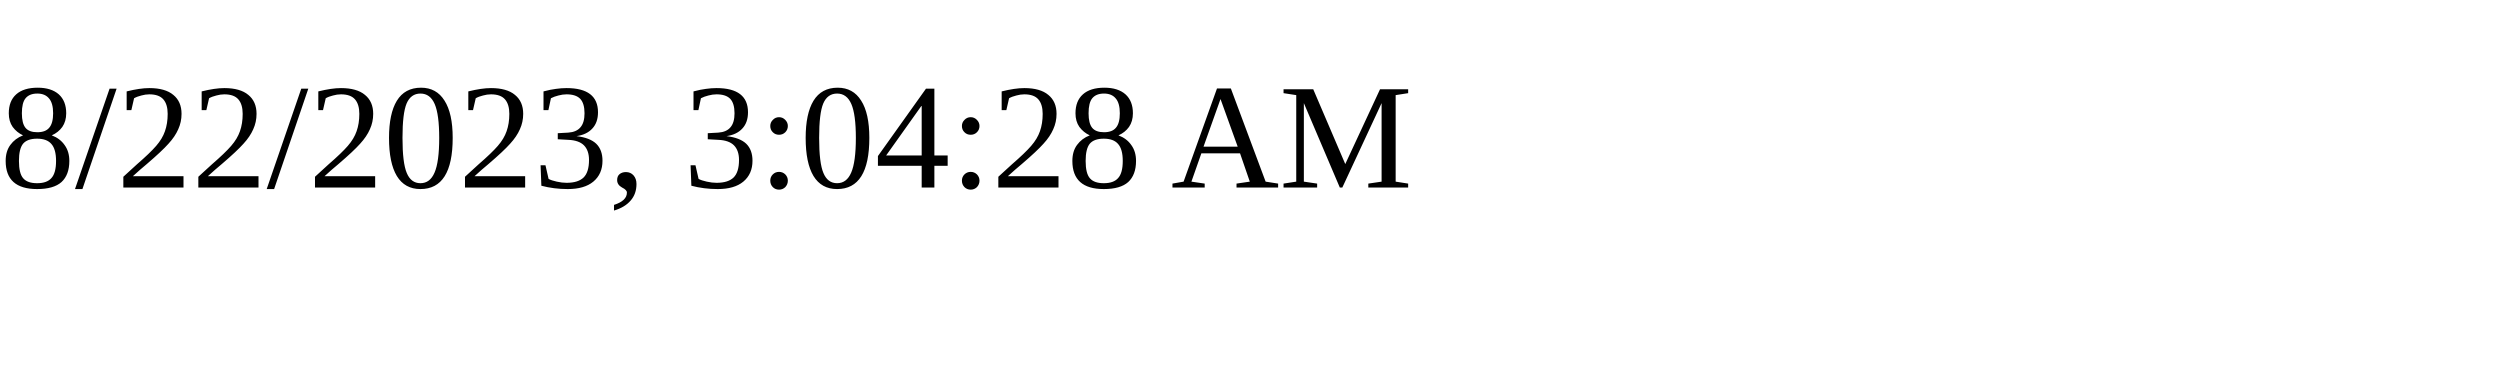
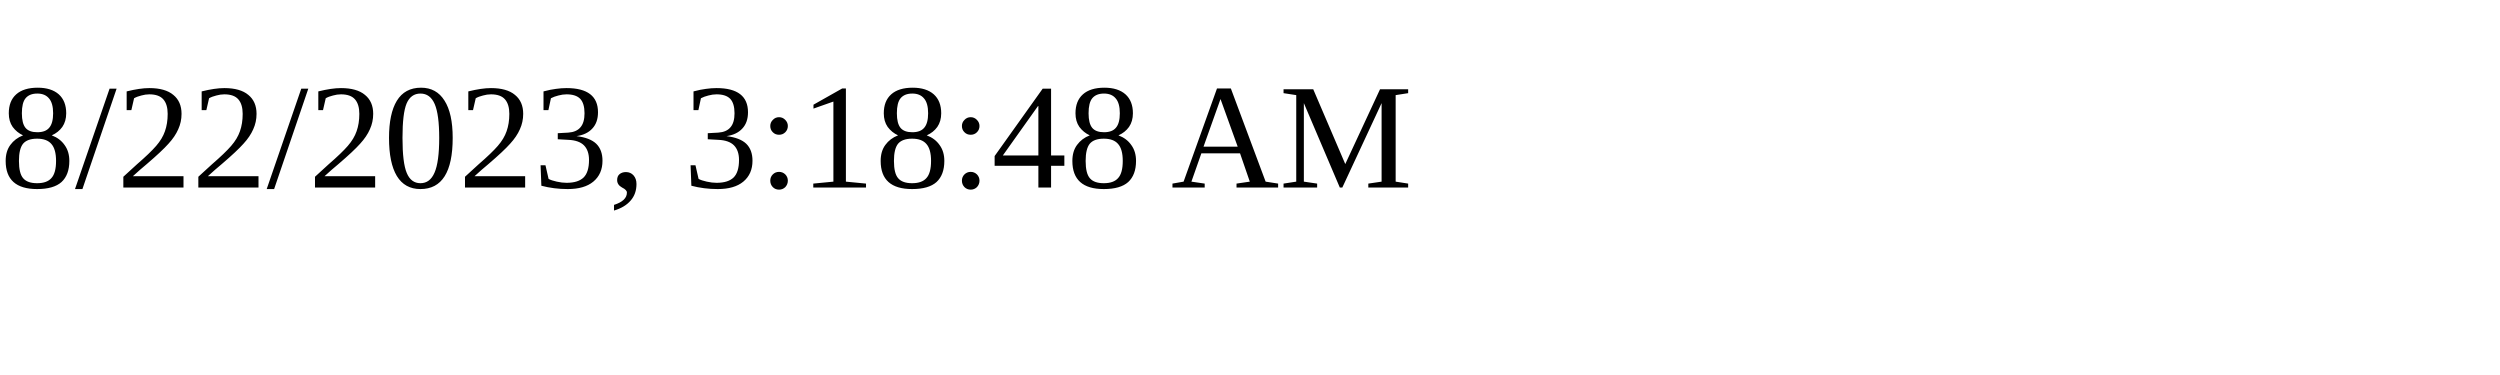
<svg xmlns="http://www.w3.org/2000/svg" height="30" width="200">
-   <text x="0" y="15">8/22/2023, 3:04:28 AM</text>
+   <text x="0" y="15">8/22/2023, 3:18:48 AM</text>
</svg>
